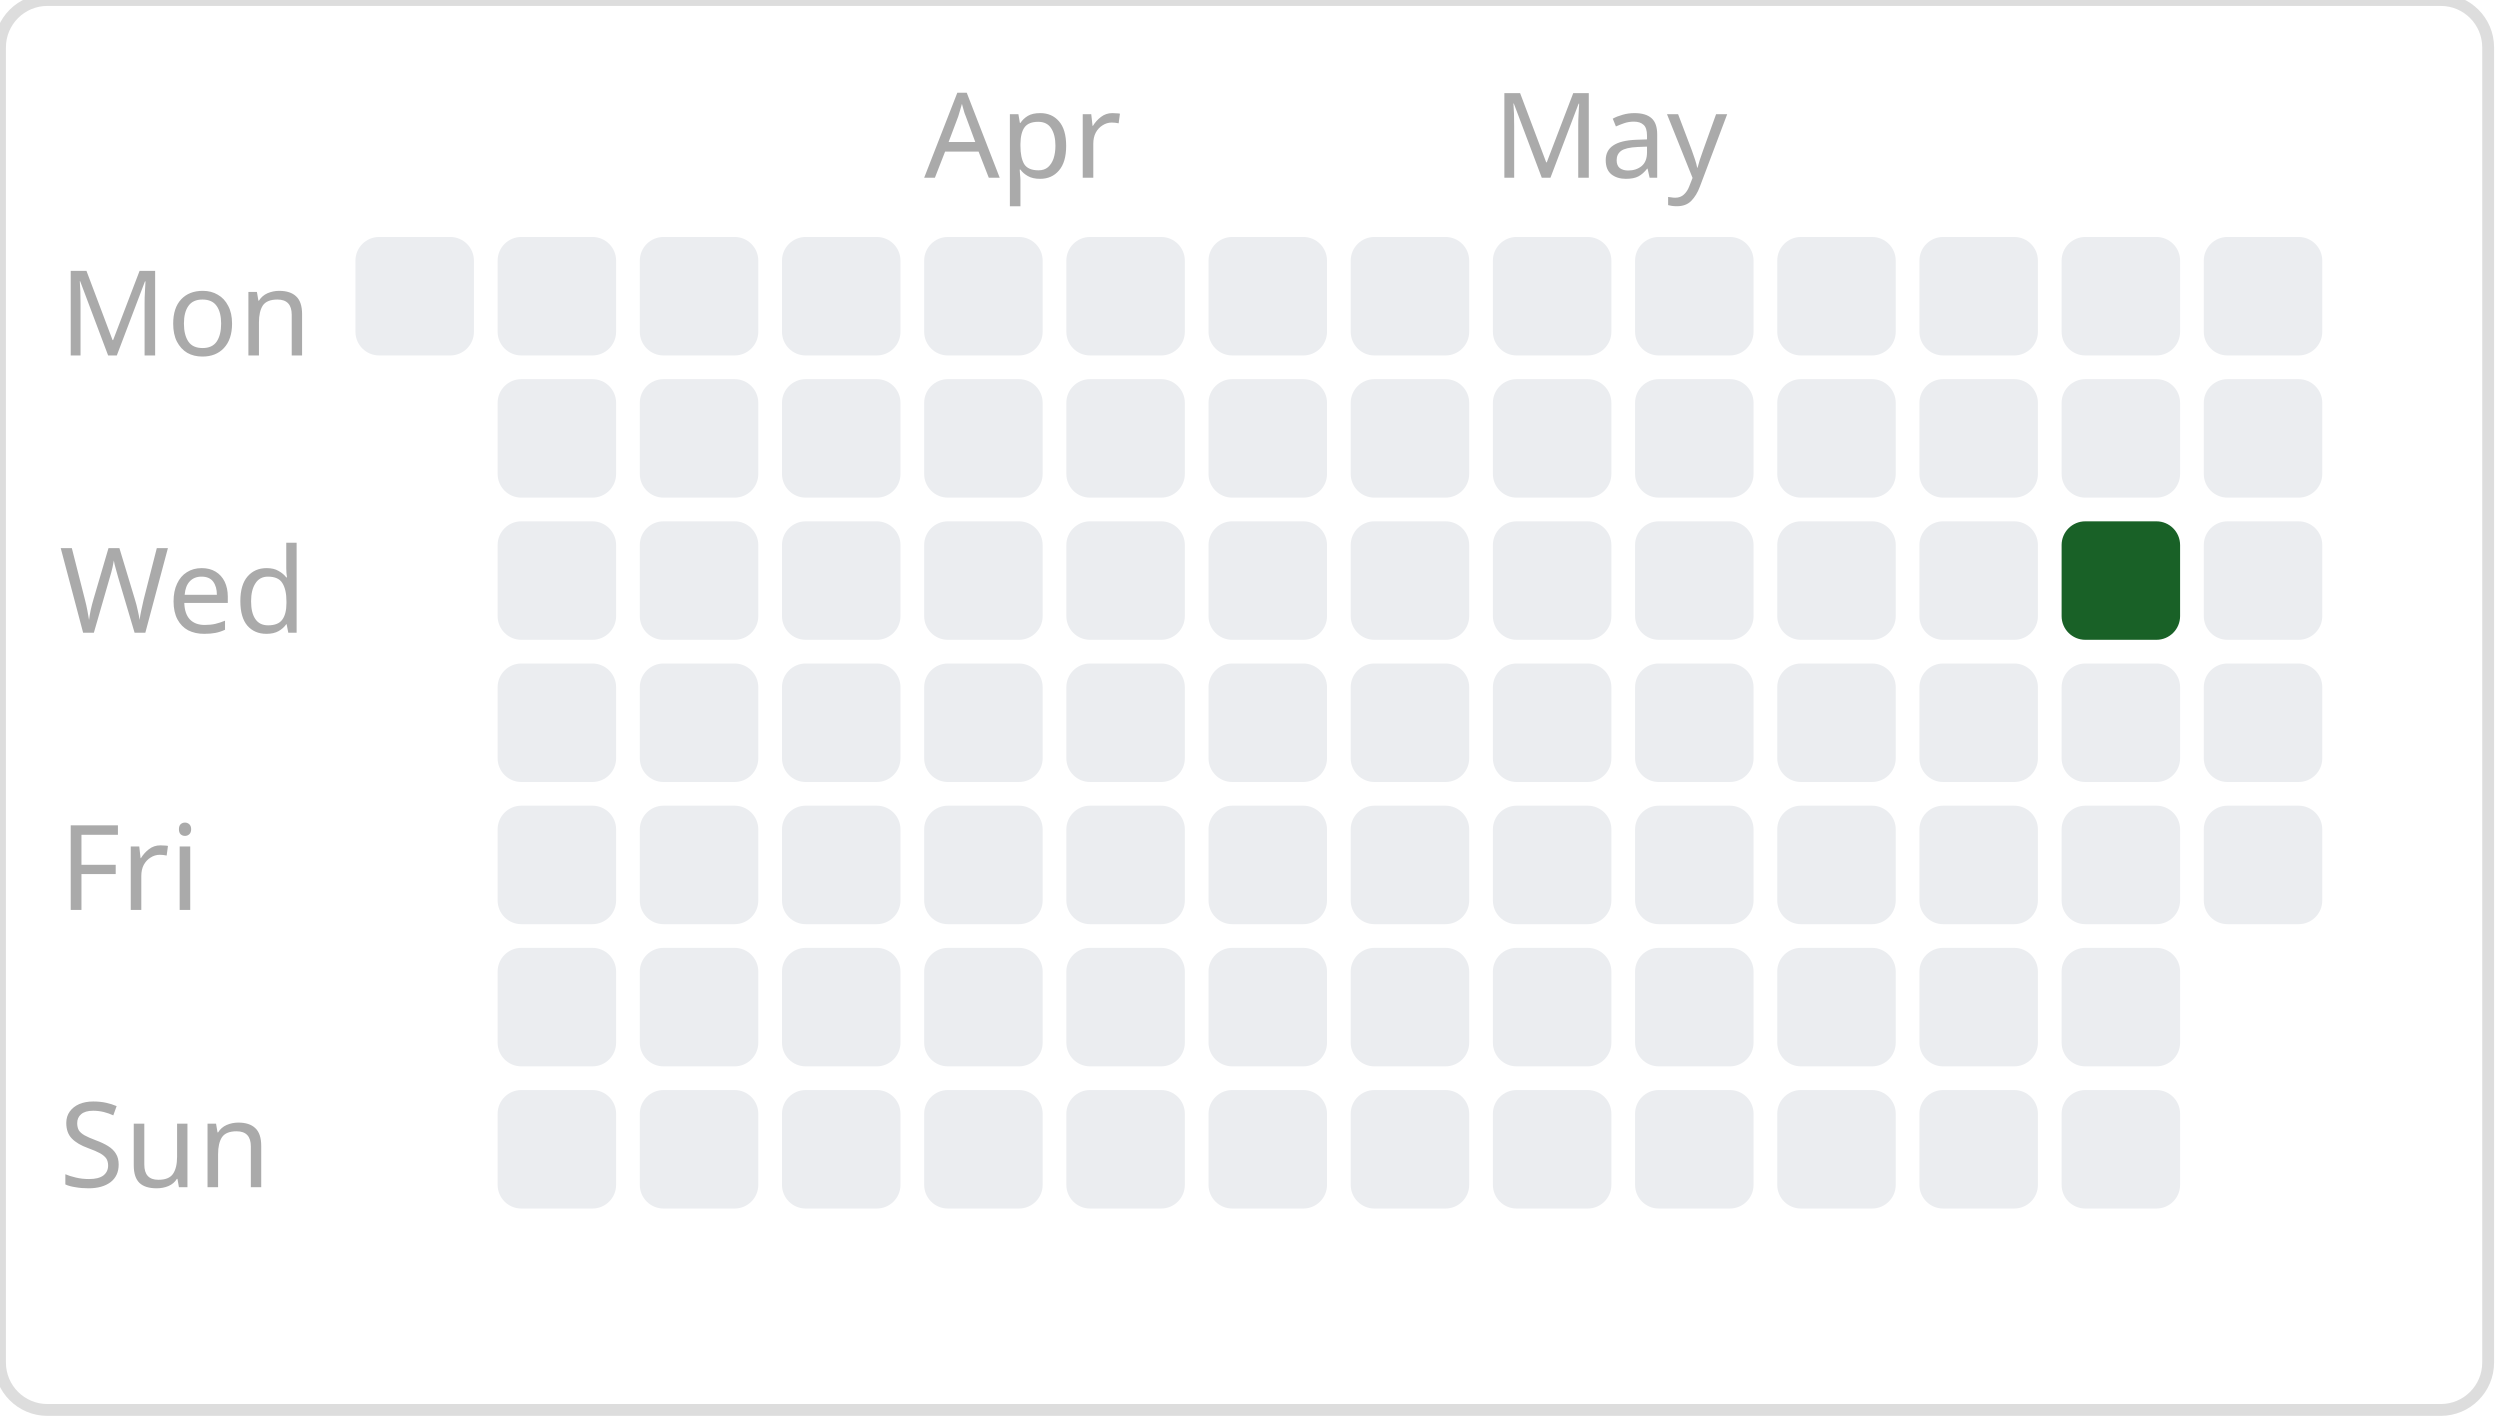
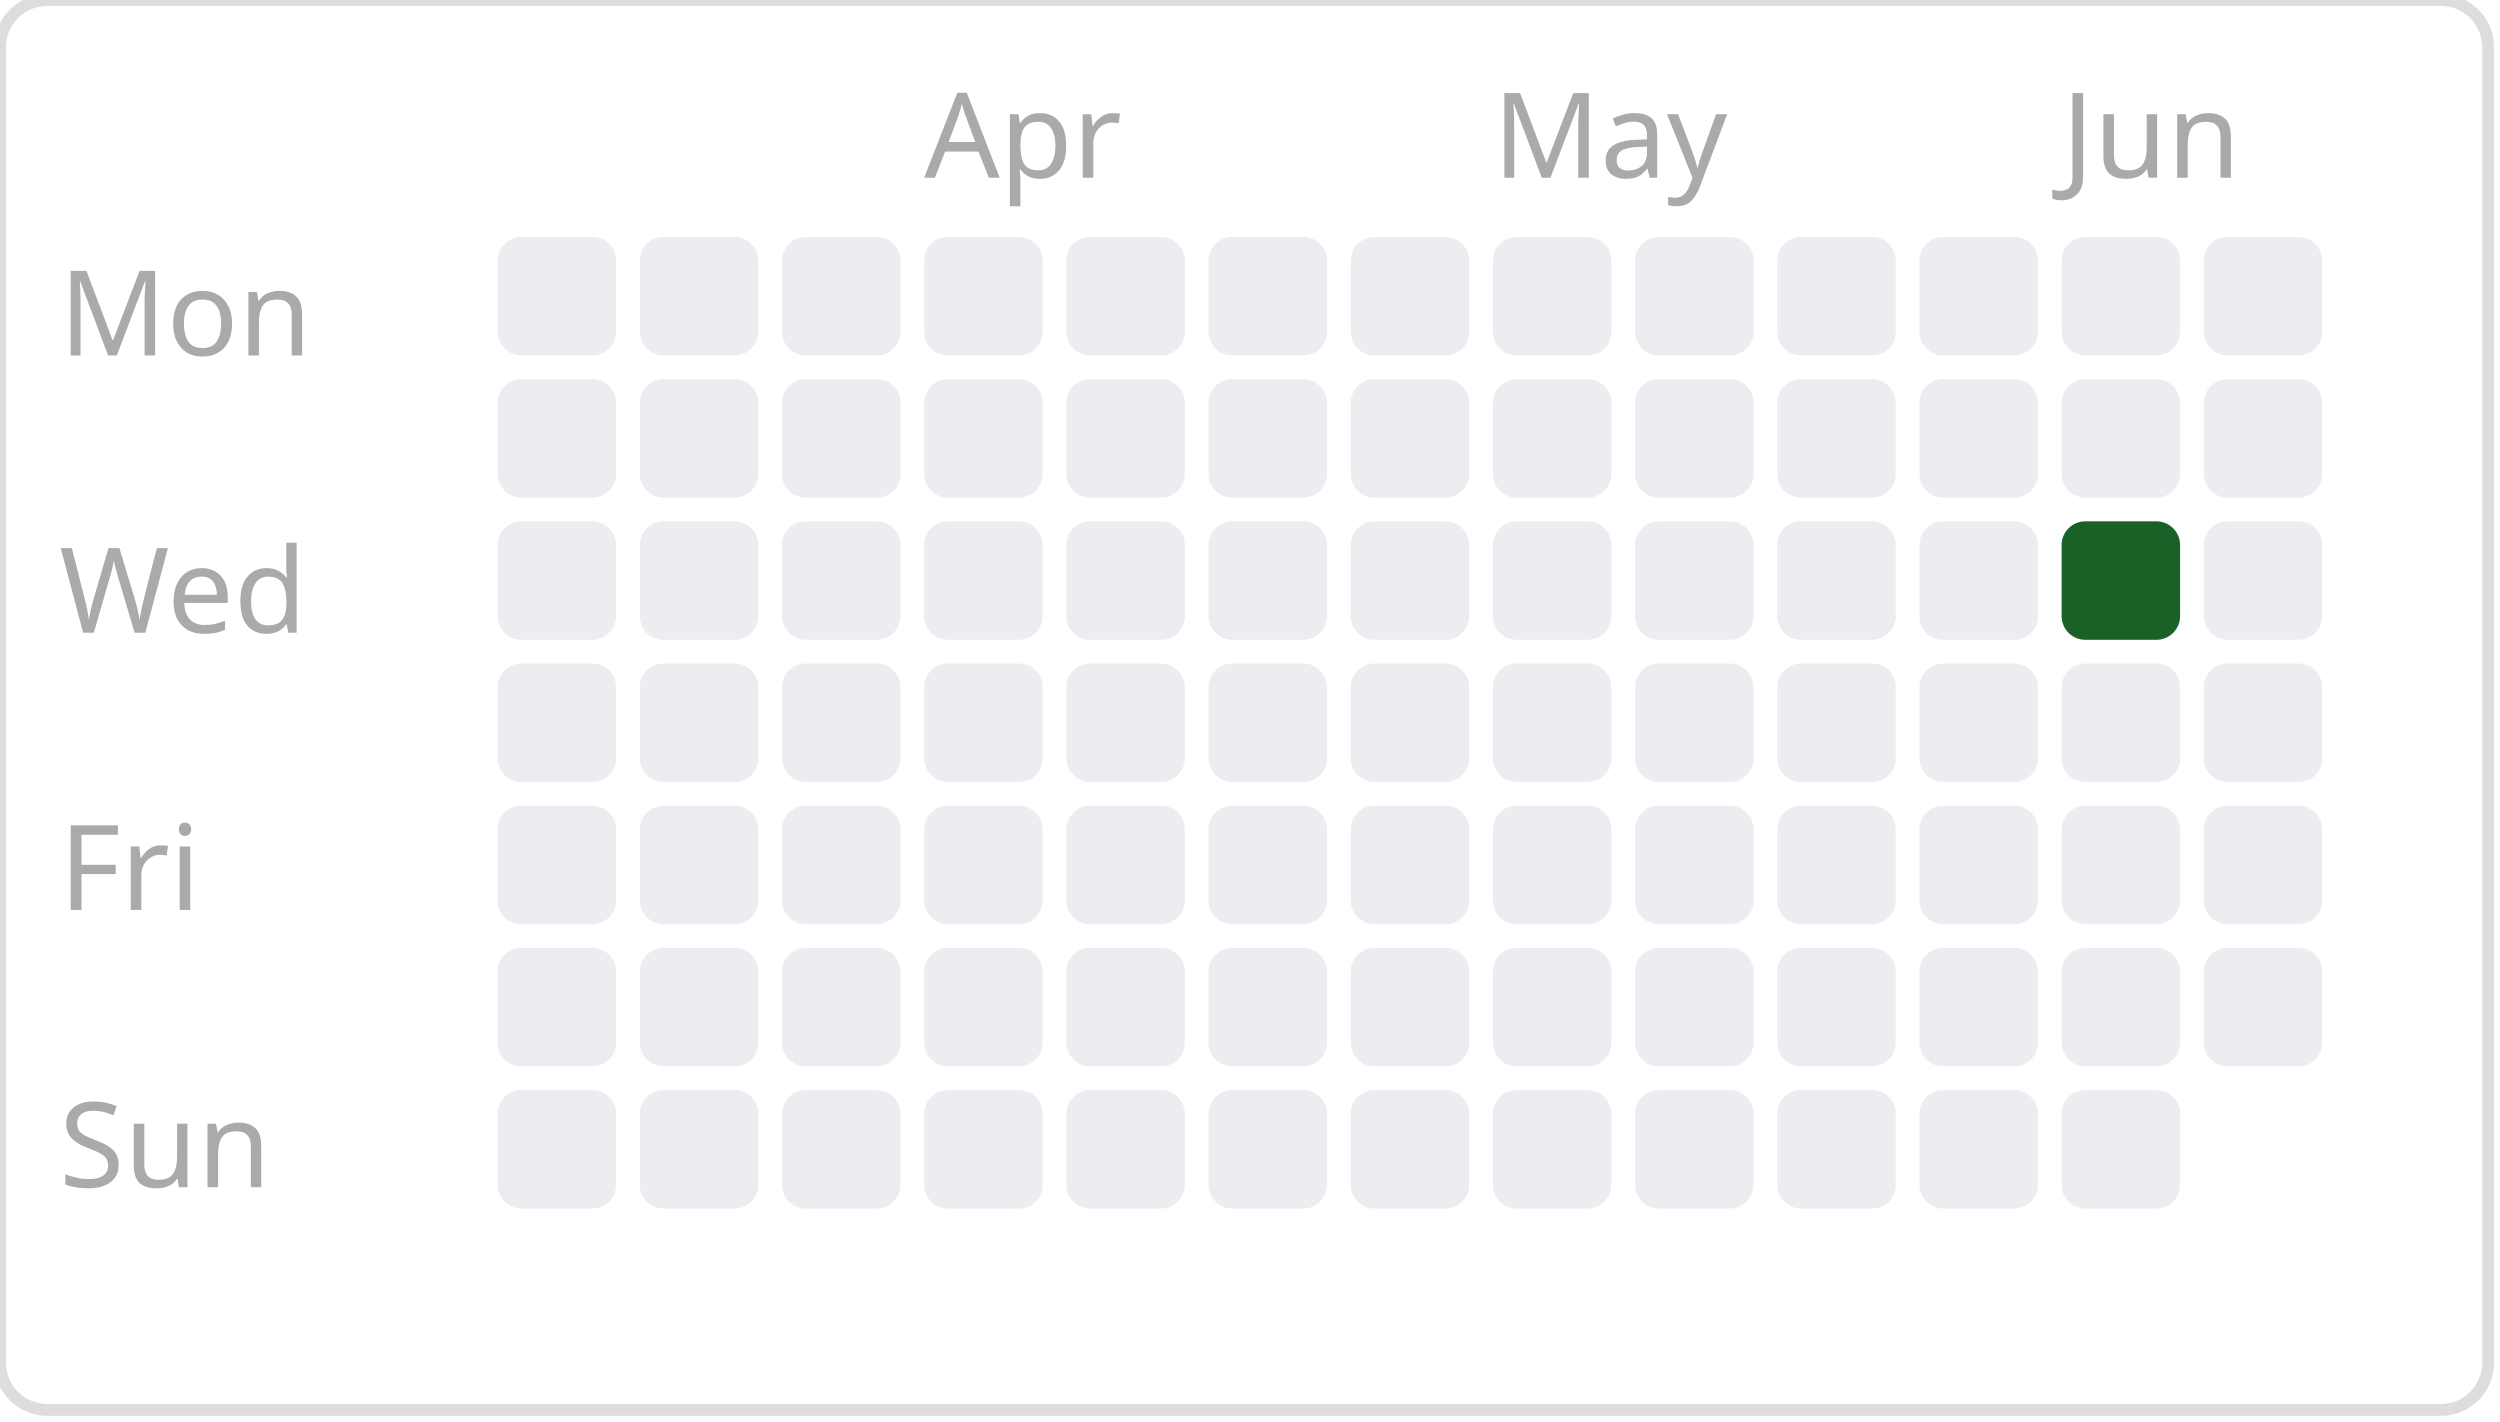
<svg xmlns="http://www.w3.org/2000/svg" width="211.0" height="120">
  <style> .day { font: 10px sans-serif; fill: #aaa; } .month { font: 10px sans-serif; fill: #aaa; } </style>
  <rect width="210.0" height="119" rx="4" ry="4" fill="none" stroke="#ddd" stroke-width="1" />
-   <rect x="30" y="20" width="10" height="10" fill="#ebedf0" rx="2" ry="2" />
  <rect x="42" y="20" width="10" height="10" fill="#ebedf0" rx="2" ry="2" />
  <rect x="42" y="32" width="10" height="10" fill="#ebedf0" rx="2" ry="2" />
  <rect x="42" y="44" width="10" height="10" fill="#ebedf0" rx="2" ry="2" />
  <rect x="42" y="56" width="10" height="10" fill="#ebedf0" rx="2" ry="2" />
  <rect x="42" y="68" width="10" height="10" fill="#ebedf0" rx="2" ry="2" />
  <rect x="42" y="80" width="10" height="10" fill="#ebedf0" rx="2" ry="2" />
  <rect x="42" y="92" width="10" height="10" fill="#ebedf0" rx="2" ry="2" />
  <rect x="54" y="20" width="10" height="10" fill="#ebedf0" rx="2" ry="2" />
  <rect x="54" y="32" width="10" height="10" fill="#ebedf0" rx="2" ry="2" />
  <rect x="54" y="44" width="10" height="10" fill="#ebedf0" rx="2" ry="2" />
  <rect x="54" y="56" width="10" height="10" fill="#ebedf0" rx="2" ry="2" />
  <rect x="54" y="68" width="10" height="10" fill="#ebedf0" rx="2" ry="2" />
  <rect x="54" y="80" width="10" height="10" fill="#ebedf0" rx="2" ry="2" />
  <rect x="54" y="92" width="10" height="10" fill="#ebedf0" rx="2" ry="2" />
  <rect x="66" y="20" width="10" height="10" fill="#ebedf0" rx="2" ry="2" />
  <rect x="66" y="32" width="10" height="10" fill="#ebedf0" rx="2" ry="2" />
  <rect x="66" y="44" width="10" height="10" fill="#ebedf0" rx="2" ry="2" />
  <rect x="66" y="56" width="10" height="10" fill="#ebedf0" rx="2" ry="2" />
  <rect x="66" y="68" width="10" height="10" fill="#ebedf0" rx="2" ry="2" />
  <rect x="66" y="80" width="10" height="10" fill="#ebedf0" rx="2" ry="2" />
  <rect x="66" y="92" width="10" height="10" fill="#ebedf0" rx="2" ry="2" />
  <rect x="78" y="20" width="10" height="10" fill="#ebedf0" rx="2" ry="2" />
  <rect x="78" y="32" width="10" height="10" fill="#ebedf0" rx="2" ry="2" />
  <rect x="78" y="44" width="10" height="10" fill="#ebedf0" rx="2" ry="2" />
  <rect x="78" y="56" width="10" height="10" fill="#ebedf0" rx="2" ry="2" />
  <rect x="78" y="68" width="10" height="10" fill="#ebedf0" rx="2" ry="2" />
  <rect x="78" y="80" width="10" height="10" fill="#ebedf0" rx="2" ry="2" />
  <rect x="78" y="92" width="10" height="10" fill="#ebedf0" rx="2" ry="2" />
  <rect x="90" y="20" width="10" height="10" fill="#ebedf0" rx="2" ry="2" />
  <rect x="90" y="32" width="10" height="10" fill="#ebedf0" rx="2" ry="2" />
  <rect x="90" y="44" width="10" height="10" fill="#ebedf0" rx="2" ry="2" />
  <rect x="90" y="56" width="10" height="10" fill="#ebedf0" rx="2" ry="2" />
  <rect x="90" y="68" width="10" height="10" fill="#ebedf0" rx="2" ry="2" />
  <rect x="90" y="80" width="10" height="10" fill="#ebedf0" rx="2" ry="2" />
  <rect x="90" y="92" width="10" height="10" fill="#ebedf0" rx="2" ry="2" />
  <rect x="102" y="20" width="10" height="10" fill="#ebedf0" rx="2" ry="2" />
  <rect x="102" y="32" width="10" height="10" fill="#ebedf0" rx="2" ry="2" />
  <rect x="102" y="44" width="10" height="10" fill="#ebedf0" rx="2" ry="2" />
  <rect x="102" y="56" width="10" height="10" fill="#ebedf0" rx="2" ry="2" />
  <rect x="102" y="68" width="10" height="10" fill="#ebedf0" rx="2" ry="2" />
  <rect x="102" y="80" width="10" height="10" fill="#ebedf0" rx="2" ry="2" />
  <rect x="102" y="92" width="10" height="10" fill="#ebedf0" rx="2" ry="2" />
  <rect x="114" y="20" width="10" height="10" fill="#ebedf0" rx="2" ry="2" />
  <rect x="114" y="32" width="10" height="10" fill="#ebedf0" rx="2" ry="2" />
  <rect x="114" y="44" width="10" height="10" fill="#ebedf0" rx="2" ry="2" />
  <rect x="114" y="56" width="10" height="10" fill="#ebedf0" rx="2" ry="2" />
  <rect x="114" y="68" width="10" height="10" fill="#ebedf0" rx="2" ry="2" />
  <rect x="114" y="80" width="10" height="10" fill="#ebedf0" rx="2" ry="2" />
  <rect x="114" y="92" width="10" height="10" fill="#ebedf0" rx="2" ry="2" />
  <rect x="126" y="20" width="10" height="10" fill="#ebedf0" rx="2" ry="2" />
  <rect x="126" y="32" width="10" height="10" fill="#ebedf0" rx="2" ry="2" />
  <rect x="126" y="44" width="10" height="10" fill="#ebedf0" rx="2" ry="2" />
  <rect x="126" y="56" width="10" height="10" fill="#ebedf0" rx="2" ry="2" />
  <rect x="126" y="68" width="10" height="10" fill="#ebedf0" rx="2" ry="2" />
  <rect x="126" y="80" width="10" height="10" fill="#ebedf0" rx="2" ry="2" />
  <rect x="126" y="92" width="10" height="10" fill="#ebedf0" rx="2" ry="2" />
  <rect x="138" y="20" width="10" height="10" fill="#ebedf0" rx="2" ry="2" />
  <rect x="138" y="32" width="10" height="10" fill="#ebedf0" rx="2" ry="2" />
  <rect x="138" y="44" width="10" height="10" fill="#ebedf0" rx="2" ry="2" />
  <rect x="138" y="56" width="10" height="10" fill="#ebedf0" rx="2" ry="2" />
  <rect x="138" y="68" width="10" height="10" fill="#ebedf0" rx="2" ry="2" />
  <rect x="138" y="80" width="10" height="10" fill="#ebedf0" rx="2" ry="2" />
  <rect x="138" y="92" width="10" height="10" fill="#ebedf0" rx="2" ry="2" />
  <rect x="150" y="20" width="10" height="10" fill="#ebedf0" rx="2" ry="2" />
  <rect x="150" y="32" width="10" height="10" fill="#ebedf0" rx="2" ry="2" />
  <rect x="150" y="44" width="10" height="10" fill="#ebedf0" rx="2" ry="2" />
  <rect x="150" y="56" width="10" height="10" fill="#ebedf0" rx="2" ry="2" />
  <rect x="150" y="68" width="10" height="10" fill="#ebedf0" rx="2" ry="2" />
  <rect x="150" y="80" width="10" height="10" fill="#ebedf0" rx="2" ry="2" />
  <rect x="150" y="92" width="10" height="10" fill="#ebedf0" rx="2" ry="2" />
  <rect x="162" y="20" width="10" height="10" fill="#ebedf0" rx="2" ry="2" />
  <rect x="162" y="32" width="10" height="10" fill="#ebedf0" rx="2" ry="2" />
  <rect x="162" y="44" width="10" height="10" fill="#ebedf0" rx="2" ry="2" />
  <rect x="162" y="56" width="10" height="10" fill="#ebedf0" rx="2" ry="2" />
  <rect x="162" y="68" width="10" height="10" fill="#ebedf0" rx="2" ry="2" />
  <rect x="162" y="80" width="10" height="10" fill="#ebedf0" rx="2" ry="2" />
  <rect x="162" y="92" width="10" height="10" fill="#ebedf0" rx="2" ry="2" />
  <rect x="174" y="20" width="10" height="10" fill="#ebedf0" rx="2" ry="2" />
  <rect x="174" y="32" width="10" height="10" fill="#ebedf0" rx="2" ry="2" />
  <rect x="174" y="44" width="10" height="10" fill="#196127" rx="2" ry="2" />
  <rect x="174" y="56" width="10" height="10" fill="#ebedf0" rx="2" ry="2" />
  <rect x="174" y="68" width="10" height="10" fill="#ebedf0" rx="2" ry="2" />
  <rect x="174" y="80" width="10" height="10" fill="#ebedf0" rx="2" ry="2" />
  <rect x="174" y="92" width="10" height="10" fill="#ebedf0" rx="2" ry="2" />
  <rect x="186" y="20" width="10" height="10" fill="#ebedf0" rx="2" ry="2" />
  <rect x="186" y="32" width="10" height="10" fill="#ebedf0" rx="2" ry="2" />
  <rect x="186" y="44" width="10" height="10" fill="#ebedf0" rx="2" ry="2" />
  <rect x="186" y="56" width="10" height="10" fill="#ebedf0" rx="2" ry="2" />
  <rect x="186" y="68" width="10" height="10" fill="#ebedf0" rx="2" ry="2" />
+   <rect x="186" y="80" width="10" height="10" fill="#ebedf0" rx="2" ry="2" />
  <text x="78" y="15" class="month">Apr</text>
  <text x="126" y="15" class="month">May</text>
+   <text x="174" y="15" class="month">Jun</text>
  <text x="5" y="30.0" class="day">Mon</text>
  <text x="5" y="53.4" class="day">Wed</text>
  <text x="5" y="76.8" class="day">Fri</text>
  <text x="5" y="100.2" class="day">Sun</text>
</svg>
